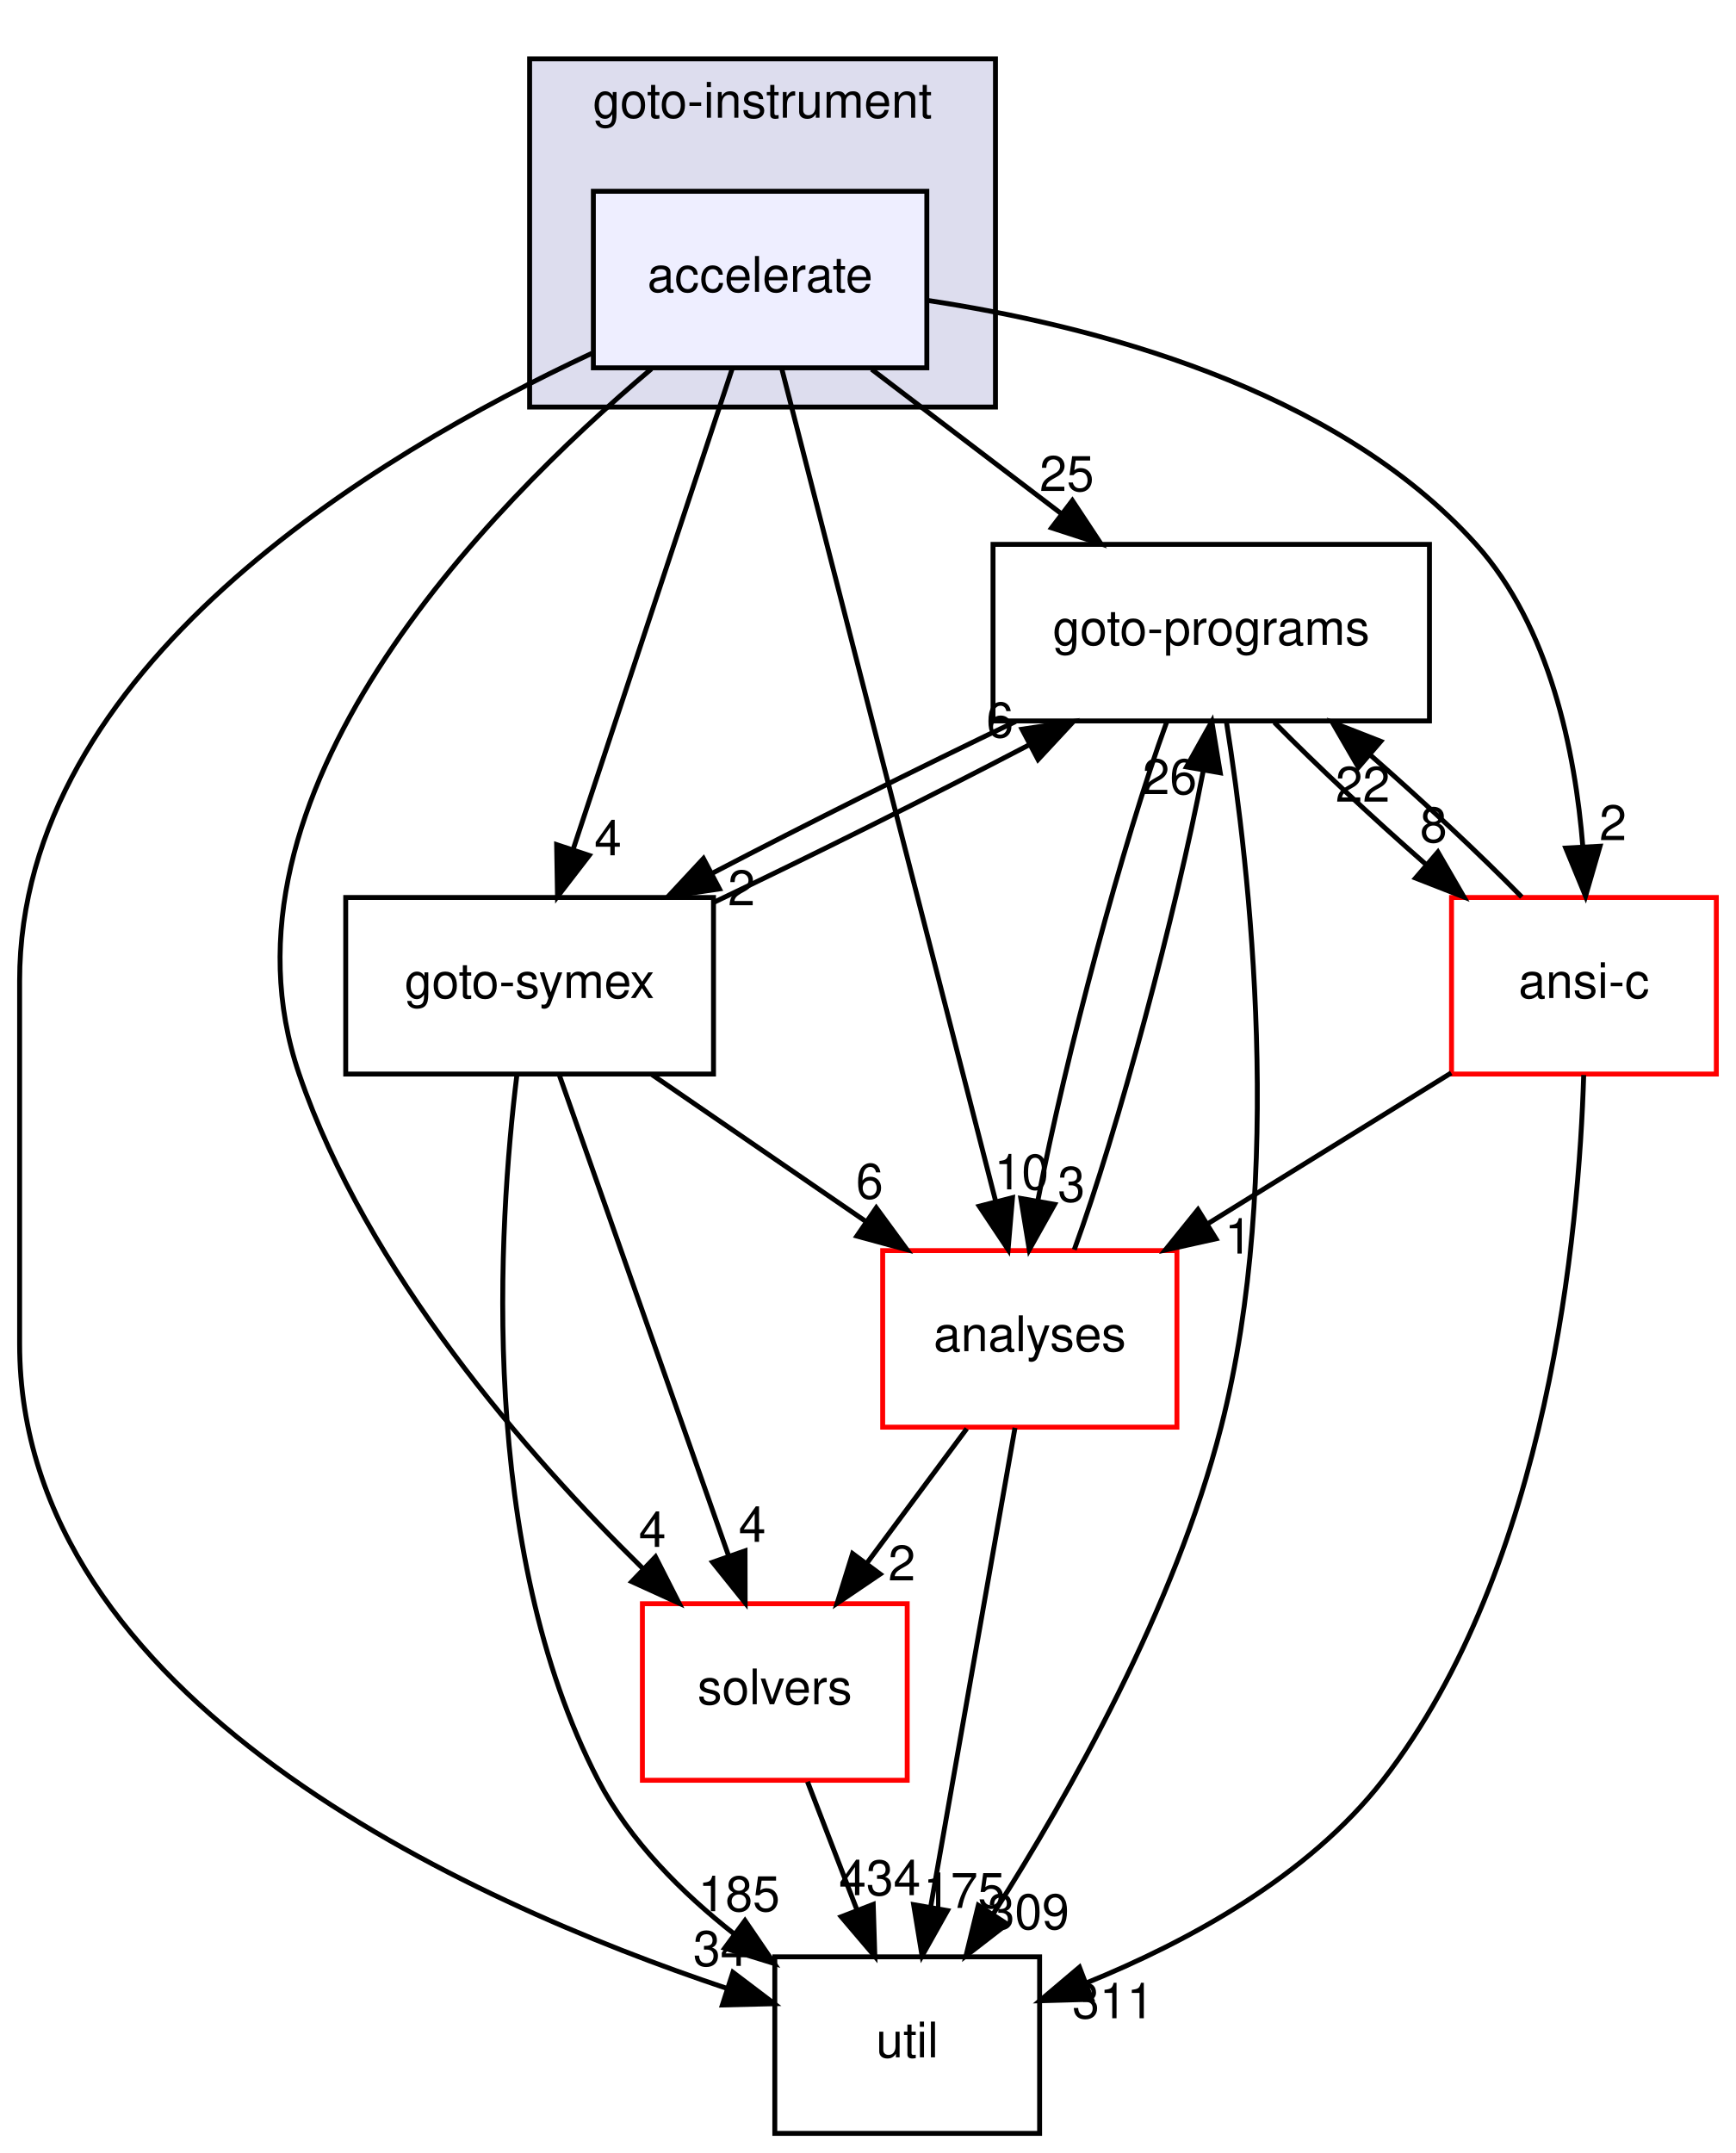
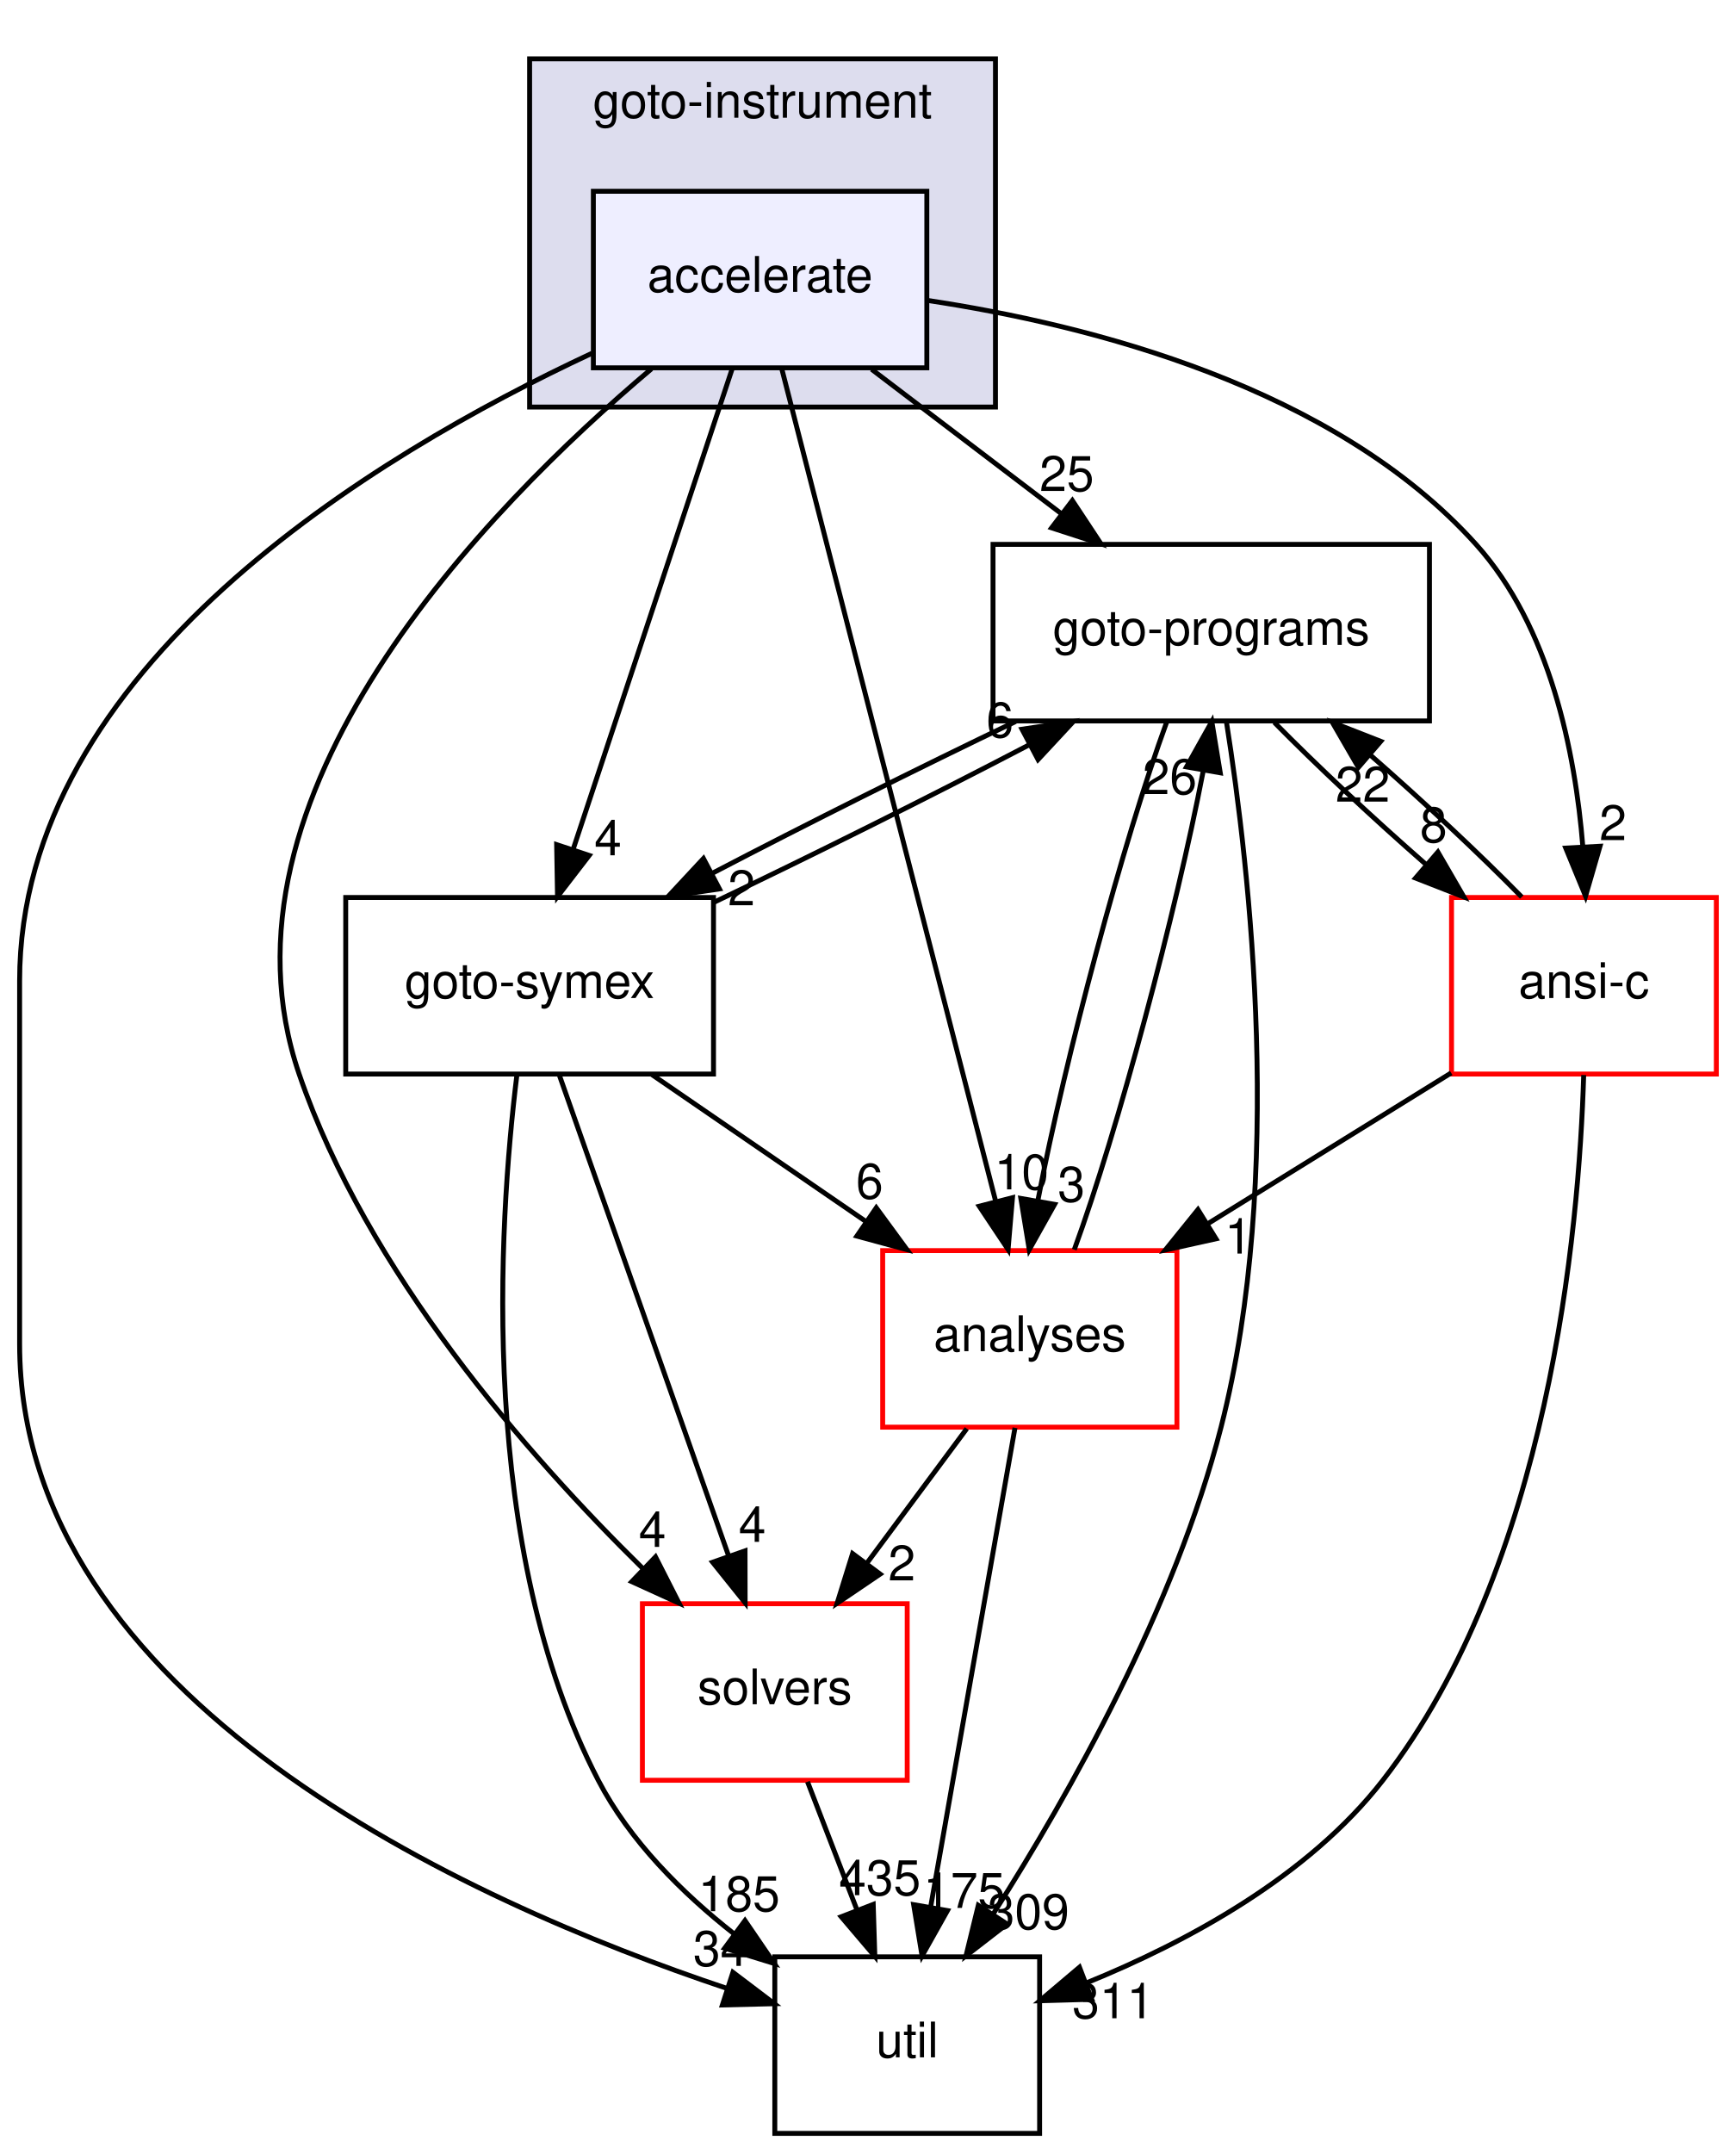
<svg xmlns="http://www.w3.org/2000/svg" xmlns:xlink="http://www.w3.org/1999/xlink" width="354pt" height="439pt" viewBox="0.00 0.00 354.00 439.00">
  <g id="graph0" class="graph" transform="scale(1 1) rotate(0) translate(4 435)">
    <g id="clust1" class="cluster">
      <g id="a_clust1">
        <a xlink:href="dir_4cd183c173ff5cfcfce420f655b591bf.html" target="_top" xlink:title="goto-instrument">
          <polygon fill="#ddddee" stroke="black" points="104,-352 104,-423 199,-423 199,-352 104,-352" />
          <text text-anchor="middle" x="151.5" y="-411" font-family="Helvetica,sans-Serif" font-size="10.00">goto-instrument</text>
        </a>
      </g>
    </g>
    <g id="node1" class="node">
      <g id="a_node1">
        <a xlink:href="dir_6299ea566f0780fdfe4a304b3be6fd1f.html" target="_top" xlink:title="accelerate">
          <polygon fill="#eeeeff" stroke="black" points="185,-396 117,-396 117,-360 185,-360 185,-396" />
          <text text-anchor="middle" x="151" y="-375.5" font-family="Helvetica,sans-Serif" font-size="10.00">accelerate</text>
        </a>
      </g>
    </g>
    <g id="node2" class="node">
      <g id="a_node2">
        <a xlink:href="dir_19373f467389307dc54ab8a6e9e19559.html" target="_top" xlink:title="solvers">
          <polygon fill="none" stroke="red" points="181,-108 127,-108 127,-72 181,-72 181,-108" />
          <text text-anchor="middle" x="154" y="-87.5" font-family="Helvetica,sans-Serif" font-size="10.00">solvers</text>
        </a>
      </g>
    </g>
    <g id="edge16" class="edge">
      <path fill="none" stroke="black" d="M128.84,-359.79C95.33,-331.5 37.6,-272.65 57,-216 70.81,-175.67 103.53,-138.29 127.15,-115.12" />
      <polygon fill="black" stroke="black" points="129.67,-117.55 134.47,-108.11 124.83,-112.5 129.67,-117.55" />
      <g id="a_edge16-headlabel">
        <a xlink:href="dir_000045_000034.html" target="_top" xlink:title="4">
          <text text-anchor="middle" x="129.04" y="-119.59" font-family="Helvetica,sans-Serif" font-size="10.00">4</text>
        </a>
      </g>
    </g>
    <g id="node3" class="node">
      <g id="a_node3">
        <a xlink:href="dir_807c5b2c83e0c14a10083f60cf67ca05.html" target="_top" xlink:title="goto-programs">
          <polygon fill="none" stroke="black" points="287.5,-324 198.5,-324 198.5,-288 287.5,-288 287.5,-324" />
          <text text-anchor="middle" x="243" y="-303.5" font-family="Helvetica,sans-Serif" font-size="10.00">goto-programs</text>
        </a>
      </g>
    </g>
    <g id="edge17" class="edge">
      <path fill="none" stroke="black" d="M173.74,-359.7C185.44,-350.8 199.86,-339.82 212.51,-330.2" />
      <polygon fill="black" stroke="black" points="214.68,-332.94 220.52,-324.1 210.44,-327.37 214.68,-332.94" />
      <g id="a_edge17-headlabel">
        <a xlink:href="dir_000045_000025.html" target="_top" xlink:title="25">
          <text text-anchor="middle" x="213.54" y="-334.88" font-family="Helvetica,sans-Serif" font-size="10.00">25</text>
        </a>
      </g>
    </g>
    <g id="node4" class="node">
      <g id="a_node4">
        <a xlink:href="dir_99e24f80c4828e49b24e2d05c93d325b.html" target="_top" xlink:title="goto-symex">
          <polygon fill="none" stroke="black" points="141.5,-252 66.5,-252 66.5,-216 141.5,-216 141.5,-252" />
          <text text-anchor="middle" x="104" y="-231.5" font-family="Helvetica,sans-Serif" font-size="10.00">goto-symex</text>
        </a>
      </g>
    </g>
    <g id="edge18" class="edge">
      <path fill="none" stroke="black" d="M145.33,-359.87C137.29,-335.56 122.48,-290.82 112.94,-262.01" />
      <polygon fill="black" stroke="black" points="116.15,-260.58 109.69,-252.19 109.51,-262.78 116.15,-260.58" />
      <g id="a_edge18-headlabel">
        <a xlink:href="dir_000045_000026.html" target="_top" xlink:title="4">
          <text text-anchor="middle" x="119.98" y="-260.6" font-family="Helvetica,sans-Serif" font-size="10.00">4</text>
        </a>
      </g>
    </g>
    <g id="node5" class="node">
      <g id="a_node5">
        <a xlink:href="dir_b7878ad5ecbf2506f4125b9d34c97e45.html" target="_top" xlink:title="util">
          <polygon fill="none" stroke="black" points="208,-36 154,-36 154,0 208,0 208,-36" />
          <text text-anchor="middle" x="181" y="-15.5" font-family="Helvetica,sans-Serif" font-size="10.00">util</text>
        </a>
      </g>
    </g>
    <g id="edge19" class="edge">
      <path fill="none" stroke="black" d="M116.74,-362.98C72.18,-342.19 0,-298.7 0,-235 0,-235 0,-235 0,-161 0,-88.4 91.27,-47.3 144.18,-29.58" />
      <polygon fill="black" stroke="black" points="145.46,-32.84 153.9,-26.44 143.31,-26.18 145.46,-32.84" />
      <g id="a_edge19-headlabel">
        <a xlink:href="dir_000045_000035.html" target="_top" xlink:title="34">
          <text text-anchor="middle" x="142.91" y="-34.15" font-family="Helvetica,sans-Serif" font-size="10.00">34</text>
        </a>
      </g>
    </g>
    <g id="node6" class="node">
      <g id="a_node6">
        <a xlink:href="dir_ba7b98ca4ba342c6303fef7df3e3d6c7.html" target="_top" xlink:title="analyses">
          <polygon fill="none" stroke="red" points="236,-180 176,-180 176,-144 236,-144 236,-180" />
          <text text-anchor="middle" x="206" y="-159.5" font-family="Helvetica,sans-Serif" font-size="10.00">analyses</text>
        </a>
      </g>
    </g>
    <g id="edge20" class="edge">
      <path fill="none" stroke="black" d="M155.41,-359.85C164.94,-322.75 187.54,-234.81 199.03,-190.1" />
      <polygon fill="black" stroke="black" points="202.47,-190.79 201.57,-180.23 195.69,-189.05 202.47,-190.79" />
      <g id="a_edge20-headlabel">
        <a xlink:href="dir_000045_000011.html" target="_top" xlink:title="10">
          <text text-anchor="middle" x="204.33" y="-192.48" font-family="Helvetica,sans-Serif" font-size="10.00">10</text>
        </a>
      </g>
    </g>
    <g id="node7" class="node">
      <g id="a_node7">
        <a xlink:href="dir_f88182c44268ef6b082d02d66ccc5f99.html" target="_top" xlink:title="ansi-c">
          <polygon fill="none" stroke="red" points="346,-252 292,-252 292,-216 346,-216 346,-252" />
          <text text-anchor="middle" x="319" y="-231.5" font-family="Helvetica,sans-Serif" font-size="10.00">ansi-c</text>
        </a>
      </g>
    </g>
    <g id="edge21" class="edge">
      <path fill="none" stroke="black" d="M185.02,-373.76C218.33,-368.76 268.15,-356.08 297,-324 312.09,-307.22 317.21,-281.74 318.78,-262.33" />
      <polygon fill="black" stroke="black" points="322.28,-262.45 319.33,-252.27 315.29,-262.07 322.28,-262.45" />
      <g id="a_edge21-headlabel">
        <a xlink:href="dir_000045_000012.html" target="_top" xlink:title="2">
          <text text-anchor="middle" x="324.92" y="-263.69" font-family="Helvetica,sans-Serif" font-size="10.00">2</text>
        </a>
      </g>
    </g>
    <g id="edge1" class="edge">
      <path fill="none" stroke="black" d="M160.67,-71.7C163.71,-63.81 167.38,-54.3 170.76,-45.55" />
      <polygon fill="black" stroke="black" points="174.07,-46.69 174.4,-36.1 167.54,-44.17 174.07,-46.69" />
      <g id="a_edge1-headlabel">
-         <a xlink:href="dir_000034_000035.html" target="_top" xlink:title="434">
-           <text text-anchor="middle" x="175.42" y="-48.57" font-family="Helvetica,sans-Serif" font-size="10.00">434</text>
+         <a xlink:href="dir_000034_000035.html" target="_top" xlink:title="435">
+           <text text-anchor="middle" x="175.42" y="-48.57" font-family="Helvetica,sans-Serif" font-size="10.00">435</text>
        </a>
      </g>
    </g>
    <g id="edge2" class="edge">
      <path fill="none" stroke="black" d="M203.1,-287.88C183.61,-278.55 160.37,-266.92 141.25,-256.94" />
      <polygon fill="black" stroke="black" points="142.71,-253.75 132.23,-252.19 139.45,-259.95 142.71,-253.75" />
      <g id="a_edge2-headlabel">
        <a xlink:href="dir_000025_000026.html" target="_top" xlink:title="2">
          <text text-anchor="middle" x="147.21" y="-250.41" font-family="Helvetica,sans-Serif" font-size="10.00">2</text>
        </a>
      </g>
    </g>
    <g id="edge3" class="edge">
      <path fill="none" stroke="black" d="M246.11,-287.73C250.84,-257.88 258.03,-194.91 245,-144 235.62,-107.35 214.1,-69.2 198.6,-44.84" />
      <polygon fill="black" stroke="black" points="201.37,-42.69 192.99,-36.21 195.5,-46.5 201.37,-42.69" />
      <g id="a_edge3-headlabel">
        <a xlink:href="dir_000025_000035.html" target="_top" xlink:title="309">
          <text text-anchor="middle" x="205.71" y="-41.65" font-family="Helvetica,sans-Serif" font-size="10.00">309</text>
        </a>
      </g>
    </g>
    <g id="edge4" class="edge">
      <path fill="none" stroke="black" d="M233.95,-287.87C225.09,-263.67 213.21,-219.21 207.68,-190.39" />
      <polygon fill="black" stroke="black" points="211.06,-189.43 205.89,-180.19 204.17,-190.64 211.06,-189.43" />
      <g id="a_edge4-headlabel">
        <a xlink:href="dir_000025_000011.html" target="_top" xlink:title="3">
          <text text-anchor="middle" x="214.48" y="-189.98" font-family="Helvetica,sans-Serif" font-size="10.00">3</text>
        </a>
      </g>
    </g>
    <g id="edge5" class="edge">
      <path fill="none" stroke="black" d="M255.87,-287.7C264.45,-278.97 275.92,-268.24 286.78,-258.75" />
      <polygon fill="black" stroke="black" points="289.22,-261.27 294.53,-252.1 284.66,-255.96 289.22,-261.27" />
      <g id="a_edge5-headlabel">
        <a xlink:href="dir_000025_000012.html" target="_top" xlink:title="8">
          <text text-anchor="middle" x="288.34" y="-263.27" font-family="Helvetica,sans-Serif" font-size="10.00">8</text>
        </a>
      </g>
    </g>
    <g id="edge9" class="edge">
      <path fill="none" stroke="black" d="M110.03,-215.87C118.63,-191.46 134.48,-146.43 144.62,-117.64" />
      <polygon fill="black" stroke="black" points="147.93,-118.78 147.95,-108.19 141.32,-116.46 147.93,-118.78" />
      <g id="a_edge9-headlabel">
        <a xlink:href="dir_000026_000034.html" target="_top" xlink:title="4">
          <text text-anchor="middle" x="149.41" y="-120.62" font-family="Helvetica,sans-Serif" font-size="10.00">4</text>
        </a>
      </g>
    </g>
    <g id="edge10" class="edge">
      <path fill="none" stroke="black" d="M141.52,-250.99C161.49,-260.5 185.89,-272.69 205.8,-283.09" />
      <polygon fill="black" stroke="black" points="204.41,-286.31 214.89,-287.88 207.68,-280.12 204.41,-286.31" />
      <g id="a_edge10-headlabel">
        <a xlink:href="dir_000026_000025.html" target="_top" xlink:title="6">
          <text text-anchor="middle" x="199.91" y="-284.65" font-family="Helvetica,sans-Serif" font-size="10.00">6</text>
        </a>
      </g>
    </g>
    <g id="edge11" class="edge">
      <path fill="none" stroke="black" d="M101.41,-215.85C97.62,-185.08 93.43,-119.31 118,-72 124.41,-59.67 135.03,-49.06 145.75,-40.64" />
      <polygon fill="black" stroke="black" points="147.92,-43.39 153.89,-34.64 143.77,-37.76 147.92,-43.39" />
      <g id="a_edge11-headlabel">
        <a xlink:href="dir_000026_000035.html" target="_top" xlink:title="185">
          <text text-anchor="middle" x="146.71" y="-45.31" font-family="Helvetica,sans-Serif" font-size="10.00">185</text>
        </a>
      </g>
    </g>
    <g id="edge12" class="edge">
      <path fill="none" stroke="black" d="M128.95,-215.88C142.04,-206.89 158.26,-195.76 172.44,-186.03" />
      <polygon fill="black" stroke="black" points="174.69,-188.73 180.95,-180.19 170.73,-182.96 174.69,-188.73" />
      <g id="a_edge12-headlabel">
        <a xlink:href="dir_000026_000011.html" target="_top" xlink:title="6">
          <text text-anchor="middle" x="173.33" y="-190.61" font-family="Helvetica,sans-Serif" font-size="10.00">6</text>
        </a>
      </g>
    </g>
    <g id="edge13" class="edge">
      <path fill="none" stroke="black" d="M193.15,-143.7C186.97,-135.39 179.46,-125.28 172.68,-116.14" />
      <polygon fill="black" stroke="black" points="175.48,-114.04 166.71,-108.1 169.86,-118.22 175.48,-114.04" />
      <g id="a_edge13-headlabel">
        <a xlink:href="dir_000011_000034.html" target="_top" xlink:title="2">
          <text text-anchor="middle" x="179.9" y="-112.74" font-family="Helvetica,sans-Serif" font-size="10.00">2</text>
        </a>
      </g>
    </g>
    <g id="edge14" class="edge">
      <path fill="none" stroke="black" d="M215.07,-180.19C223.94,-204.42 235.81,-248.89 241.34,-277.68" />
      <polygon fill="black" stroke="black" points="237.95,-278.63 243.12,-287.87 244.84,-277.42 237.95,-278.63" />
      <g id="a_edge14-headlabel">
        <a xlink:href="dir_000011_000025.html" target="_top" xlink:title="26">
          <text text-anchor="middle" x="234.53" y="-273.08" font-family="Helvetica,sans-Serif" font-size="10.00">26</text>
        </a>
      </g>
    </g>
    <g id="edge15" class="edge">
      <path fill="none" stroke="black" d="M202.98,-143.87C198.72,-119.67 190.9,-75.21 185.82,-46.39" />
      <polygon fill="black" stroke="black" points="189.21,-45.43 184.03,-36.19 182.31,-46.64 189.21,-45.43" />
      <g id="a_edge15-headlabel">
        <a xlink:href="dir_000011_000035.html" target="_top" xlink:title="175">
          <text text-anchor="middle" x="192.63" y="-45.98" font-family="Helvetica,sans-Serif" font-size="10.00">175</text>
        </a>
      </g>
    </g>
    <g id="edge6" class="edge">
      <path fill="none" stroke="black" d="M306.32,-252.1C297.79,-260.8 286.33,-271.52 275.46,-281.03" />
      <polygon fill="black" stroke="black" points="273.01,-278.53 267.7,-287.7 277.57,-283.84 273.01,-278.53" />
      <g id="a_edge6-headlabel">
        <a xlink:href="dir_000012_000025.html" target="_top" xlink:title="22">
          <text text-anchor="middle" x="273.89" y="-271.53" font-family="Helvetica,sans-Serif" font-size="10.00">22</text>
        </a>
      </g>
    </g>
    <g id="edge7" class="edge">
      <path fill="none" stroke="black" d="M318.95,-215.8C318.01,-184.08 311.87,-115.63 278,-72 262.76,-52.37 238.12,-39.04 217.49,-30.66" />
      <polygon fill="black" stroke="black" points="218.63,-27.34 208.04,-27.04 216.13,-33.88 218.63,-27.34" />
      <g id="a_edge7-headlabel">
        <a xlink:href="dir_000012_000035.html" target="_top" xlink:title="311">
          <text text-anchor="middle" x="223" y="-23.48" font-family="Helvetica,sans-Serif" font-size="10.00">311</text>
        </a>
      </g>
    </g>
    <g id="edge8" class="edge">
      <path fill="none" stroke="black" d="M291.93,-216.23C277.06,-207.02 258.41,-195.47 242.29,-185.48" />
      <polygon fill="black" stroke="black" points="243.97,-182.41 233.63,-180.12 240.29,-188.36 243.97,-182.41" />
      <g id="a_edge8-headlabel">
        <a xlink:href="dir_000012_000011.html" target="_top" xlink:title="1">
          <text text-anchor="middle" x="248.53" y="-179.39" font-family="Helvetica,sans-Serif" font-size="10.00">1</text>
        </a>
      </g>
    </g>
  </g>
</svg>
